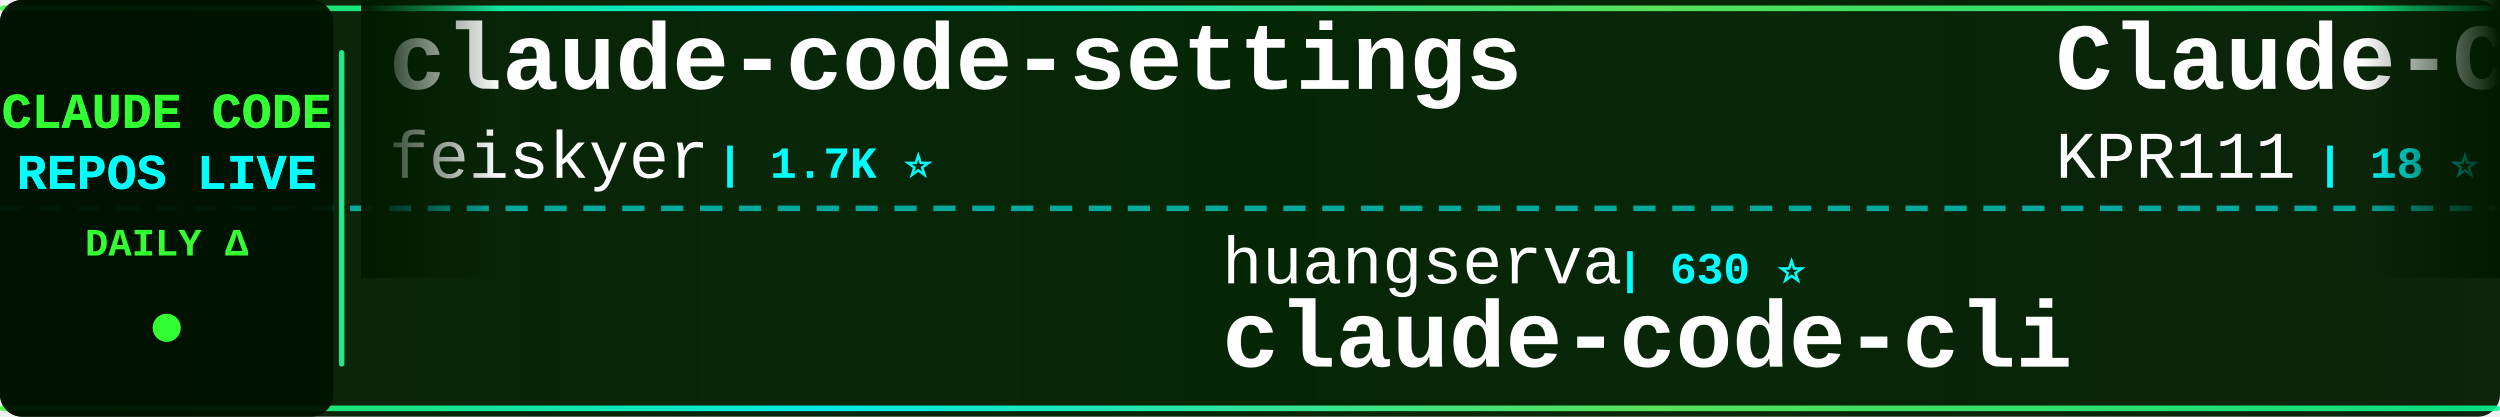
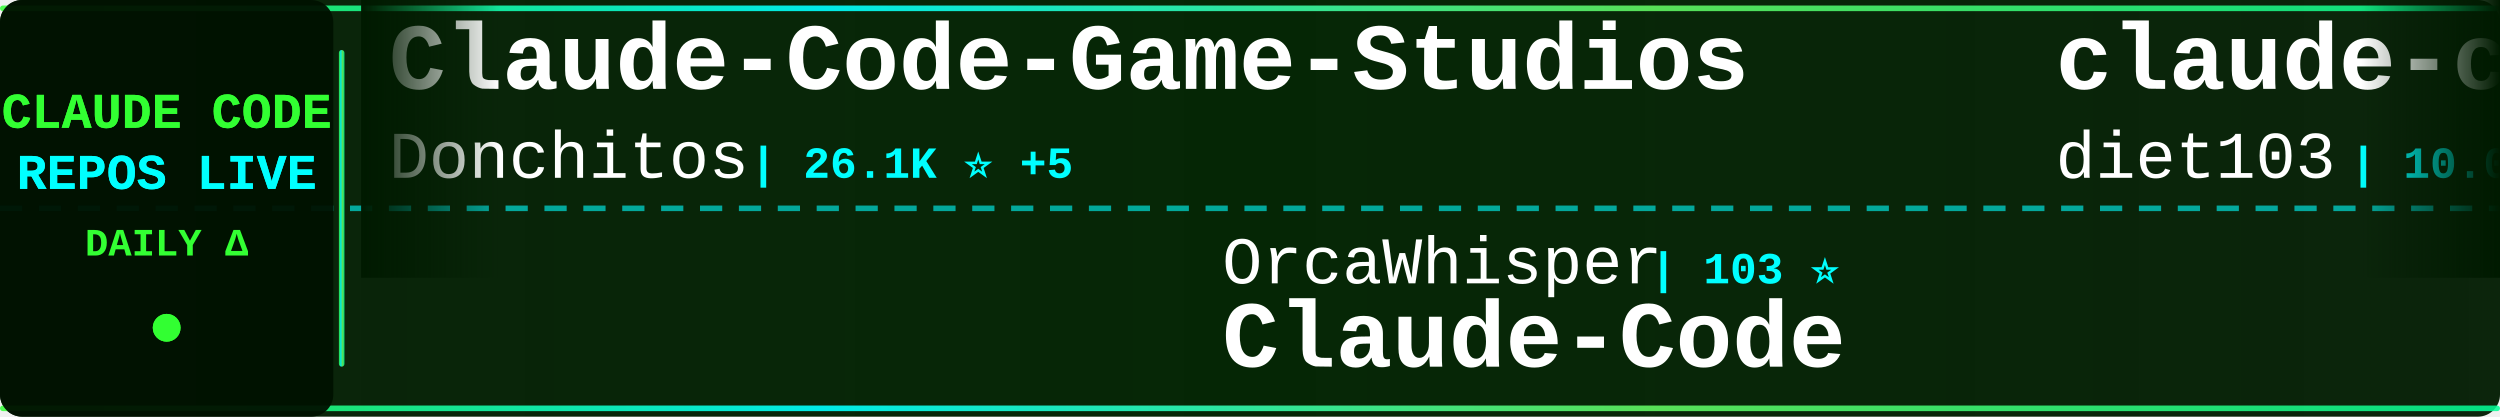
<svg xmlns="http://www.w3.org/2000/svg" width="900" height="150">
  <defs>
    <linearGradient id="tickerBg" x1="0%" y1="0%" x2="100%" y2="0%">
      <stop offset="0%" style="stop-color:#001a00;stop-opacity:0.95" />
      <stop offset="50%" style="stop-color:#002200;stop-opacity:0.98" />
      <stop offset="100%" style="stop-color:#001a00;stop-opacity:0.95" />
    </linearGradient>
    <linearGradient id="borderGrad" x1="0%" y1="0%" x2="100%" y2="0%">
      <stop offset="0%" style="stop-color:#33ff33;stop-opacity:0.85">
        <animate attributeName="stop-opacity" values="0.85;1;0.85" dur="2s" repeatCount="indefinite" />
      </stop>
      <stop offset="33%" style="stop-color:#00ffff;stop-opacity:0.9">
        <animate attributeName="stop-opacity" values="0.9;1;0.9" dur="2.2s" repeatCount="indefinite" />
      </stop>
      <stop offset="66%" style="stop-color:#66ff66;stop-opacity:0.85">
        <animate attributeName="stop-opacity" values="0.85;1;0.85" dur="1.8s" repeatCount="indefinite" />
      </stop>
      <stop offset="100%" style="stop-color:#00ff99;stop-opacity:0.85">
        <animate attributeName="stop-opacity" values="0.85;1;0.85" dur="2s" repeatCount="indefinite" />
      </stop>
    </linearGradient>
    <filter id="textGlow">
      <feGaussianBlur stdDeviation="0.1" result="coloredBlur" />
      <feMerge>
        <feMergeNode in="coloredBlur" />
        <feMergeNode in="SourceGraphic" />
      </feMerge>
    </filter>
    <filter id="metricGlow">
      <feGaussianBlur stdDeviation="0.2" result="coloredBlur" />
      <feMerge>
        <feMergeNode in="coloredBlur" />
        <feMergeNode in="SourceGraphic" />
      </feMerge>
    </filter>
    <linearGradient id="leftFade" x1="0%" y1="0%" x2="100%" y2="0%">
      <stop offset="0%" style="stop-color:#001a00;stop-opacity:1" />
      <stop offset="100%" style="stop-color:#001a00;stop-opacity:0" />
    </linearGradient>
    <linearGradient id="rightFade" x1="0%" y1="0%" x2="100%" y2="0%">
      <stop offset="0%" style="stop-color:#001a00;stop-opacity:0" />
      <stop offset="100%" style="stop-color:#001a00;stop-opacity:1" />
    </linearGradient>
  </defs>
  <rect width="900" height="150" fill="url(#tickerBg)" rx="8" />
  <rect x="0" y="2" width="900" height="2" fill="url(#borderGrad)" rx="1" />
  <rect x="0" y="146" width="900" height="2" fill="url(#borderGrad)" rx="1" />
  <line x1="0" y1="75" x2="900" y2="75" stroke="#00ffff" stroke-width="2" stroke-dasharray="8 6" opacity="0.6" />
  <rect x="0" y="0" width="120" height="150" fill="#001100" opacity="0.95" rx="8" />
  <text x="60" y="46" font-family="'Courier New', monospace" font-size="18" font-weight="bold" fill="#33ff33" text-anchor="middle" filter="url(#textGlow)">
    CLAUDE CODE
  </text>
  <text x="60" y="68" font-family="'Courier New', monospace" font-size="18" font-weight="bold" fill="#00ffff" text-anchor="middle" filter="url(#textGlow)">
    REPOS LIVE
  </text>
  <text x="60" y="92" font-family="'Courier New', monospace" font-size="14" font-weight="bold" fill="#33ff33" text-anchor="middle">
    DAILY Δ
  </text>
  <circle cx="60" cy="118" r="5" fill="#33ff33" filter="url(#metricGlow)">
    <animate attributeName="r" values="4;6;4" dur="1.5s" repeatCount="indefinite" />
    <animate attributeName="opacity" values="0.6;1;0.6" dur="1.5s" repeatCount="indefinite" />
  </circle>
  <rect x="122" y="18" width="2" height="114" fill="url(#borderGrad)" rx="1" />
  <clipPath id="tickerClip">
    <rect x="130" y="0" width="770" height="150" />
  </clipPath>
  <g clip-path="url(#tickerClip)">
    <g id="tickerItems">
      <animateTransform attributeName="transform" attributeType="XML" type="translate" from="0 0" to="-3000 0" dur="54s" repeatCount="indefinite" />
      <g transform="translate(0, 0)">
-         <text x="140" y="32" font-family="'Courier New', monospace" font-size="34" font-weight="bold" fill="#ffffff">claude-code-settings</text>
-         <text x="140" y="64" font-family="'Courier New', monospace" font-size="24" font-weight="normal" fill="#ffffff" opacity="1.0">feiskyer</text>
-         <text x="258" y="64" font-family="'Courier New', monospace" font-size="16" font-weight="bold" fill="#00ffff"> | 1.7K ⭐</text>
+         <text x="140" y="32" font-family="'Courier New', monospace" font-size="34" font-weight="bold" fill="#ffffff">Claude-Code-Game-Studios</text>
+         <text x="140" y="64" font-family="'Courier New', monospace" font-size="24" font-weight="normal" fill="#ffffff" opacity="1.0">Donchitos</text>
+         <text x="270" y="64" font-family="'Courier New', monospace" font-size="16" font-weight="bold" fill="#00ffff"> | 26.1K ⭐ +5</text>
      </g>
      <g transform="translate(300, 0)">
+         <text x="140" y="102" font-family="'Courier New', monospace" font-size="24" font-weight="normal" fill="#ffffff" opacity="1.0">OrcaWhisper</text>
+         <text x="294" y="102" font-family="'Courier New', monospace" font-size="16" font-weight="bold" fill="#00ffff"> | 103 ⭐</text>
+         <text x="140" y="132" font-family="'Courier New', monospace" font-size="34" font-weight="bold" fill="#ffffff">Claude-Code</text>
+       </g>
+       <g transform="translate(600, 0)">
+         <text x="140" y="32" font-family="'Courier New', monospace" font-size="34" font-weight="bold" fill="#ffffff">claude-code-infrastructu...</text>
+         <text x="140" y="64" font-family="'Courier New', monospace" font-size="24" font-weight="normal" fill="#ffffff" opacity="1.0">diet103</text>
+         <text x="246" y="64" font-family="'Courier New', monospace" font-size="16" font-weight="bold" fill="#00ffff"> | 10.0K ⭐</text>
+       </g>
+       <g transform="translate(900, 0)">
+         <text x="140" y="102" font-family="'Courier New', monospace" font-size="24" font-weight="normal" fill="#ffffff" opacity="1.0">multica-ai</text>
+         <text x="282" y="102" font-family="'Courier New', monospace" font-size="16" font-weight="bold" fill="#00ffff"> | 218.4K ⭐ +80</text>
+         <text x="140" y="132" font-family="'Courier New', monospace" font-size="34" font-weight="bold" fill="#ffffff">andrej-karpathy-skills</text>
+       </g>
+       <g transform="translate(1200, 0)">
+         <text x="140" y="32" font-family="'Courier New', monospace" font-size="34" font-weight="bold" fill="#ffffff">arcads-claude-code</text>
+         <text x="140" y="64" font-family="'Courier New', monospace" font-size="24" font-weight="normal" fill="#ffffff" opacity="1.0">krusemediallc</text>
+         <text x="318" y="64" font-family="'Courier New', monospace" font-size="16" font-weight="bold" fill="#00ffff"> | 1.6K ⭐</text>
+       </g>
+       <g transform="translate(1500, 0)">
        <text x="140" y="102" font-family="'Courier New', monospace" font-size="24" font-weight="normal" fill="#ffffff" opacity="1.0">huangserva</text>
        <text x="282" y="102" font-family="'Courier New', monospace" font-size="16" font-weight="bold" fill="#00ffff"> | 630 ⭐</text>
        <text x="140" y="132" font-family="'Courier New', monospace" font-size="34" font-weight="bold" fill="#ffffff">claude-code-cli</text>
      </g>
-       <g transform="translate(600, 0)">
-         <text x="140" y="32" font-family="'Courier New', monospace" font-size="34" font-weight="bold" fill="#ffffff">Claude-Code</text>
-         <text x="140" y="64" font-family="'Courier New', monospace" font-size="24" font-weight="normal" fill="#ffffff" opacity="1.0">KPR111</text>
-         <text x="234" y="64" font-family="'Courier New', monospace" font-size="16" font-weight="bold" fill="#00ffff"> | 18 ⭐</text>
-       </g>
-       <g transform="translate(900, 0)">
-         <text x="140" y="102" font-family="'Courier New', monospace" font-size="24" font-weight="normal" fill="#ffffff" opacity="1.0">liuup</text>
-         <text x="222" y="102" font-family="'Courier New', monospace" font-size="16" font-weight="bold" fill="#00ffff"> | 4.0K ⭐</text>
-         <text x="140" y="132" font-family="'Courier New', monospace" font-size="34" font-weight="bold" fill="#ffffff">claude-code-analysis</text>
-       </g>
-       <g transform="translate(1200, 0)">
-         <text x="140" y="32" font-family="'Courier New', monospace" font-size="34" font-weight="bold" fill="#ffffff">ClaudeCode-Portable</text>
-         <text x="140" y="64" font-family="'Courier New', monospace" font-size="24" font-weight="normal" fill="#ffffff" opacity="1.0">techjarves</text>
-         <text x="282" y="64" font-family="'Courier New', monospace" font-size="16" font-weight="bold" fill="#00ffff"> | 1.6K ⭐</text>
-       </g>
-       <g transform="translate(1500, 0)">
-         <text x="140" y="102" font-family="'Courier New', monospace" font-size="24" font-weight="normal" fill="#ffffff" opacity="1.0">Piebald-AI</text>
-         <text x="282" y="102" font-family="'Courier New', monospace" font-size="16" font-weight="bold" fill="#00ffff"> | 12.9K ⭐ +2</text>
-         <text x="140" y="132" font-family="'Courier New', monospace" font-size="34" font-weight="bold" fill="#ffffff">claude-code-system-promp...</text>
-       </g>
      <g transform="translate(1800, 0)">
-         <text x="140" y="32" font-family="'Courier New', monospace" font-size="34" font-weight="bold" fill="#ffffff">everything-claude-code</text>
-         <text x="140" y="64" font-family="'Courier New', monospace" font-size="24" font-weight="normal" fill="#ffffff" opacity="1.0">WorldFlowAI</text>
-         <text x="294" y="64" font-family="'Courier New', monospace" font-size="16" font-weight="bold" fill="#00ffff"> | 4.4K ⭐ +7</text>
+         <text x="140" y="32" font-family="'Courier New', monospace" font-size="34" font-weight="bold" fill="#ffffff">claude-code-telegram</text>
+         <text x="140" y="64" font-family="'Courier New', monospace" font-size="24" font-weight="normal" fill="#ffffff" opacity="1.0">overwirehq</text>
+         <text x="282" y="64" font-family="'Courier New', monospace" font-size="16" font-weight="bold" fill="#00ffff"> | 2.8K ⭐</text>
      </g>
      <g transform="translate(2100, 0)">
-         <text x="140" y="102" font-family="'Courier New', monospace" font-size="24" font-weight="normal" fill="#ffffff" opacity="1.0">ponponon</text>
-         <text x="258" y="102" font-family="'Courier New', monospace" font-size="16" font-weight="bold" fill="#00ffff"> | 2.3K ⭐</text>
-         <text x="140" y="132" font-family="'Courier New', monospace" font-size="34" font-weight="bold" fill="#ffffff">claude_code_src</text>
+         <text x="140" y="102" font-family="'Courier New', monospace" font-size="24" font-weight="normal" fill="#ffffff" opacity="1.0">AprilNEA</text>
+         <text x="258" y="102" font-family="'Courier New', monospace" font-size="16" font-weight="bold" fill="#00ffff"> | 394 ⭐</text>
+         <text x="140" y="132" font-family="'Courier New', monospace" font-size="34" font-weight="bold" fill="#ffffff">claude-code-source</text>
      </g>
      <g transform="translate(2400, 0)">
-         <text x="140" y="32" font-family="'Courier New', monospace" font-size="34" font-weight="bold" fill="#ffffff">Claude-Code-Usage-Monito...</text>
-         <text x="140" y="64" font-family="'Courier New', monospace" font-size="24" font-weight="normal" fill="#ffffff" opacity="1.0">Maciek-roboblog</text>
-         <text x="342" y="64" font-family="'Courier New', monospace" font-size="16" font-weight="bold" fill="#00ffff"> | 8.7K ⭐</text>
+         <text x="140" y="32" font-family="'Courier New', monospace" font-size="34" font-weight="bold" fill="#ffffff">claude-code-best-practic...</text>
+         <text x="140" y="64" font-family="'Courier New', monospace" font-size="24" font-weight="normal" fill="#ffffff" opacity="1.0">shanraisshan</text>
+         <text x="306" y="64" font-family="'Courier New', monospace" font-size="16" font-weight="bold" fill="#00ffff"> | 67.4K ⭐ +1</text>
      </g>
      <g transform="translate(2700, 0)">
-         <text x="140" y="102" font-family="'Courier New', monospace" font-size="24" font-weight="normal" fill="#ffffff" opacity="1.0">anthropics</text>
-         <text x="282" y="102" font-family="'Courier New', monospace" font-size="16" font-weight="bold" fill="#00ffff"> | 1.0K ⭐</text>
-         <text x="140" y="132" font-family="'Courier New', monospace" font-size="34" font-weight="bold" fill="#ffffff">claude-code-base-action</text>
+         <text x="140" y="102" font-family="'Courier New', monospace" font-size="24" font-weight="normal" fill="#ffffff" opacity="1.0">disler</text>
+         <text x="234" y="102" font-family="'Courier New', monospace" font-size="16" font-weight="bold" fill="#00ffff"> | 1.7K ⭐</text>
+         <text x="140" y="132" font-family="'Courier New', monospace" font-size="34" font-weight="bold" fill="#ffffff">pi-vs-claude-code</text>
      </g>
      <g transform="translate(3000, 0)">
-         <text x="140" y="32" font-family="'Courier New', monospace" font-size="34" font-weight="bold" fill="#ffffff">claude-code-settings</text>
-         <text x="140" y="64" font-family="'Courier New', monospace" font-size="24" font-weight="normal" fill="#ffffff" opacity="1.0">feiskyer</text>
-         <text x="258" y="64" font-family="'Courier New', monospace" font-size="16" font-weight="bold" fill="#00ffff"> | 1.7K ⭐</text>
+         <text x="140" y="32" font-family="'Courier New', monospace" font-size="34" font-weight="bold" fill="#ffffff">Claude-Code-Game-Studios</text>
+         <text x="140" y="64" font-family="'Courier New', monospace" font-size="24" font-weight="normal" fill="#ffffff" opacity="1.0">Donchitos</text>
+         <text x="270" y="64" font-family="'Courier New', monospace" font-size="16" font-weight="bold" fill="#00ffff"> | 26.1K ⭐ +5</text>
      </g>
      <g transform="translate(3300, 0)">
-         <text x="140" y="102" font-family="'Courier New', monospace" font-size="24" font-weight="normal" fill="#ffffff" opacity="1.0">huangserva</text>
-         <text x="282" y="102" font-family="'Courier New', monospace" font-size="16" font-weight="bold" fill="#00ffff"> | 630 ⭐</text>
-         <text x="140" y="132" font-family="'Courier New', monospace" font-size="34" font-weight="bold" fill="#ffffff">claude-code-cli</text>
+         <text x="140" y="102" font-family="'Courier New', monospace" font-size="24" font-weight="normal" fill="#ffffff" opacity="1.0">OrcaWhisper</text>
+         <text x="294" y="102" font-family="'Courier New', monospace" font-size="16" font-weight="bold" fill="#00ffff"> | 103 ⭐</text>
+         <text x="140" y="132" font-family="'Courier New', monospace" font-size="34" font-weight="bold" fill="#ffffff">Claude-Code</text>
      </g>
      <g transform="translate(3600, 0)">
-         <text x="140" y="32" font-family="'Courier New', monospace" font-size="34" font-weight="bold" fill="#ffffff">Claude-Code</text>
-         <text x="140" y="64" font-family="'Courier New', monospace" font-size="24" font-weight="normal" fill="#ffffff" opacity="1.0">KPR111</text>
-         <text x="234" y="64" font-family="'Courier New', monospace" font-size="16" font-weight="bold" fill="#00ffff"> | 18 ⭐</text>
+         <text x="140" y="32" font-family="'Courier New', monospace" font-size="34" font-weight="bold" fill="#ffffff">claude-code-infrastructu...</text>
+         <text x="140" y="64" font-family="'Courier New', monospace" font-size="24" font-weight="normal" fill="#ffffff" opacity="1.0">diet103</text>
+         <text x="246" y="64" font-family="'Courier New', monospace" font-size="16" font-weight="bold" fill="#00ffff"> | 10.0K ⭐</text>
      </g>
      <g transform="translate(3900, 0)">
-         <text x="140" y="102" font-family="'Courier New', monospace" font-size="24" font-weight="normal" fill="#ffffff" opacity="1.0">liuup</text>
-         <text x="222" y="102" font-family="'Courier New', monospace" font-size="16" font-weight="bold" fill="#00ffff"> | 4.0K ⭐</text>
-         <text x="140" y="132" font-family="'Courier New', monospace" font-size="34" font-weight="bold" fill="#ffffff">claude-code-analysis</text>
+         <text x="140" y="102" font-family="'Courier New', monospace" font-size="24" font-weight="normal" fill="#ffffff" opacity="1.0">multica-ai</text>
+         <text x="282" y="102" font-family="'Courier New', monospace" font-size="16" font-weight="bold" fill="#00ffff"> | 218.4K ⭐ +80</text>
+         <text x="140" y="132" font-family="'Courier New', monospace" font-size="34" font-weight="bold" fill="#ffffff">andrej-karpathy-skills</text>
      </g>
    </g>
  </g>
  <rect x="130" y="0" width="50" height="100" fill="url(#leftFade)" />
  <rect x="850" y="0" width="50" height="100" fill="url(#rightFade)" />
</svg>
